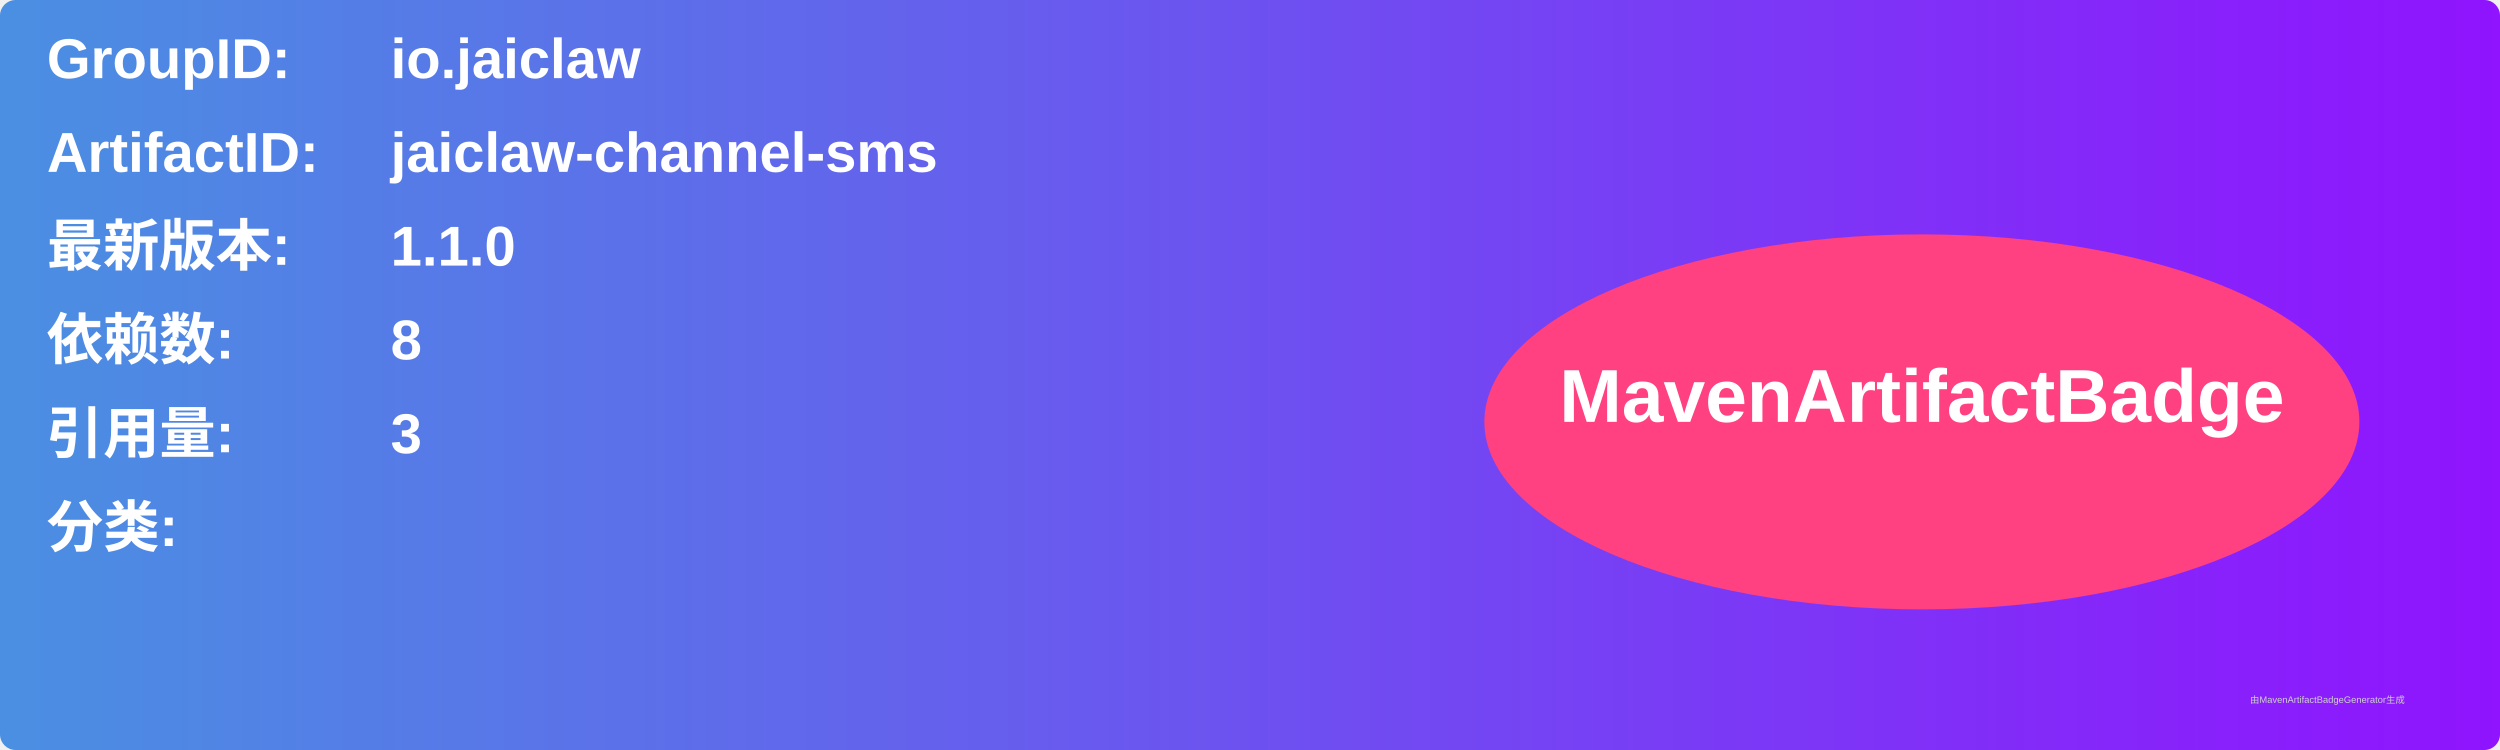
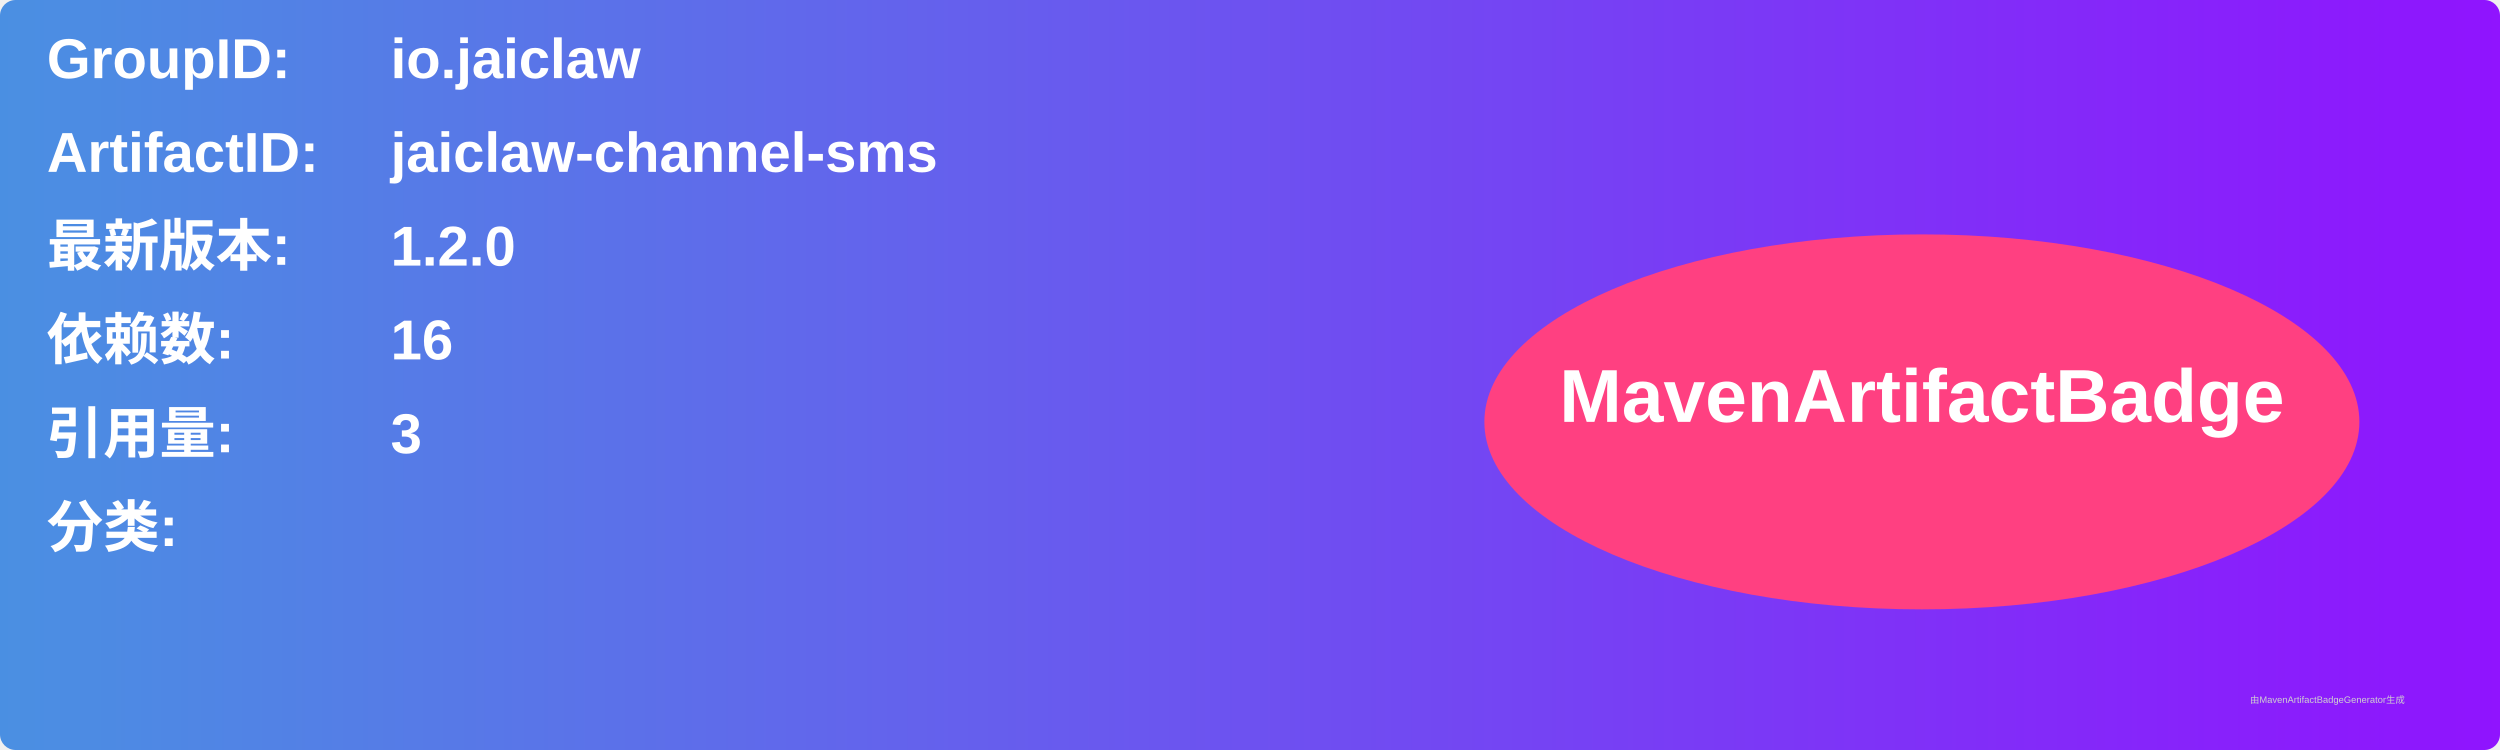
<svg xmlns="http://www.w3.org/2000/svg" width="800" height="240" viewBox="0 0 800 240">
  <linearGradient id="grad" x1="0%" y1="0%" x2="100%" y2="0%">
    <stop offset="0%" stop-color="#4a90e2" />
    <stop offset="100%" stop-color="#9013fe" />
  </linearGradient>
  <rect width="100%" height="100%" rx="5" ry="5" fill="url(#grad)" />
  <g transform="translate(15, 15)">
    <text x="0" y="10" font-family="Arial" font-size="18" fill="white" font-weight="bold" width="260">GroupID:</text>
    <text x="110" y="10" font-family="Arial" font-size="18" fill="white" font-weight="bold" width="460">io.jaiclaw</text>
    <text x="0" y="40" font-family="Arial" font-size="18" fill="white" font-weight="bold" width="260">ArtifactID:</text>
    <text x="110" y="40" font-family="Arial" font-size="18" fill="white" font-weight="bold" width="460">jaiclaw-channel-sms</text>
    <text x="0" y="70" font-family="Arial" font-size="18" fill="white" font-weight="bold">最新版本:</text>
    <text x="110" y="70" font-family="Arial" font-size="18" fill="white" font-weight="bold">
-       <tspan font-weight="bold">1.1.0</tspan>
+       <tspan font-weight="bold">1.2.0</tspan>
    </text>
    <text x="0" y="100" font-family="Arial" font-size="18" fill="white" font-weight="bold">依赖数: </text>
    <text x="110" y="100" font-family="Arial" font-size="18" fill="white">
-       <tspan font-weight="bold">8</tspan>
+       <tspan font-weight="bold">16</tspan>
    </text>
    <text x="0" y="130" font-family="Arial" font-size="18" fill="white" font-weight="bold">引用量: </text>
    <text x="110" y="130" font-family="Arial" font-size="18" fill="white">
      <tspan font-weight="bold">3</tspan>
    </text>
    <text x="0" y="160" font-family="Arial" font-size="18" fill="white" font-weight="bold">分类:</text>
    <text x="10" y="190" font-family="Arial" font-size="10" fill="white">
      <tspan font-weight="bold" />
    </text>
    <ellipse cx="600" cy="120" rx="140" ry="60" fill="#ff4081" />
    <text x="600" y="120" text-anchor="middle" font-family="Arial" font-size="24" fill="white" font-weight="bold">MavenArtifactBadge</text>
  </g>
  <text x="720" y="225" font-family="Arial" font-size="3" fill="#d0d0d0">由MavenArtifactBadgeGenerator生成</text>
</svg>
